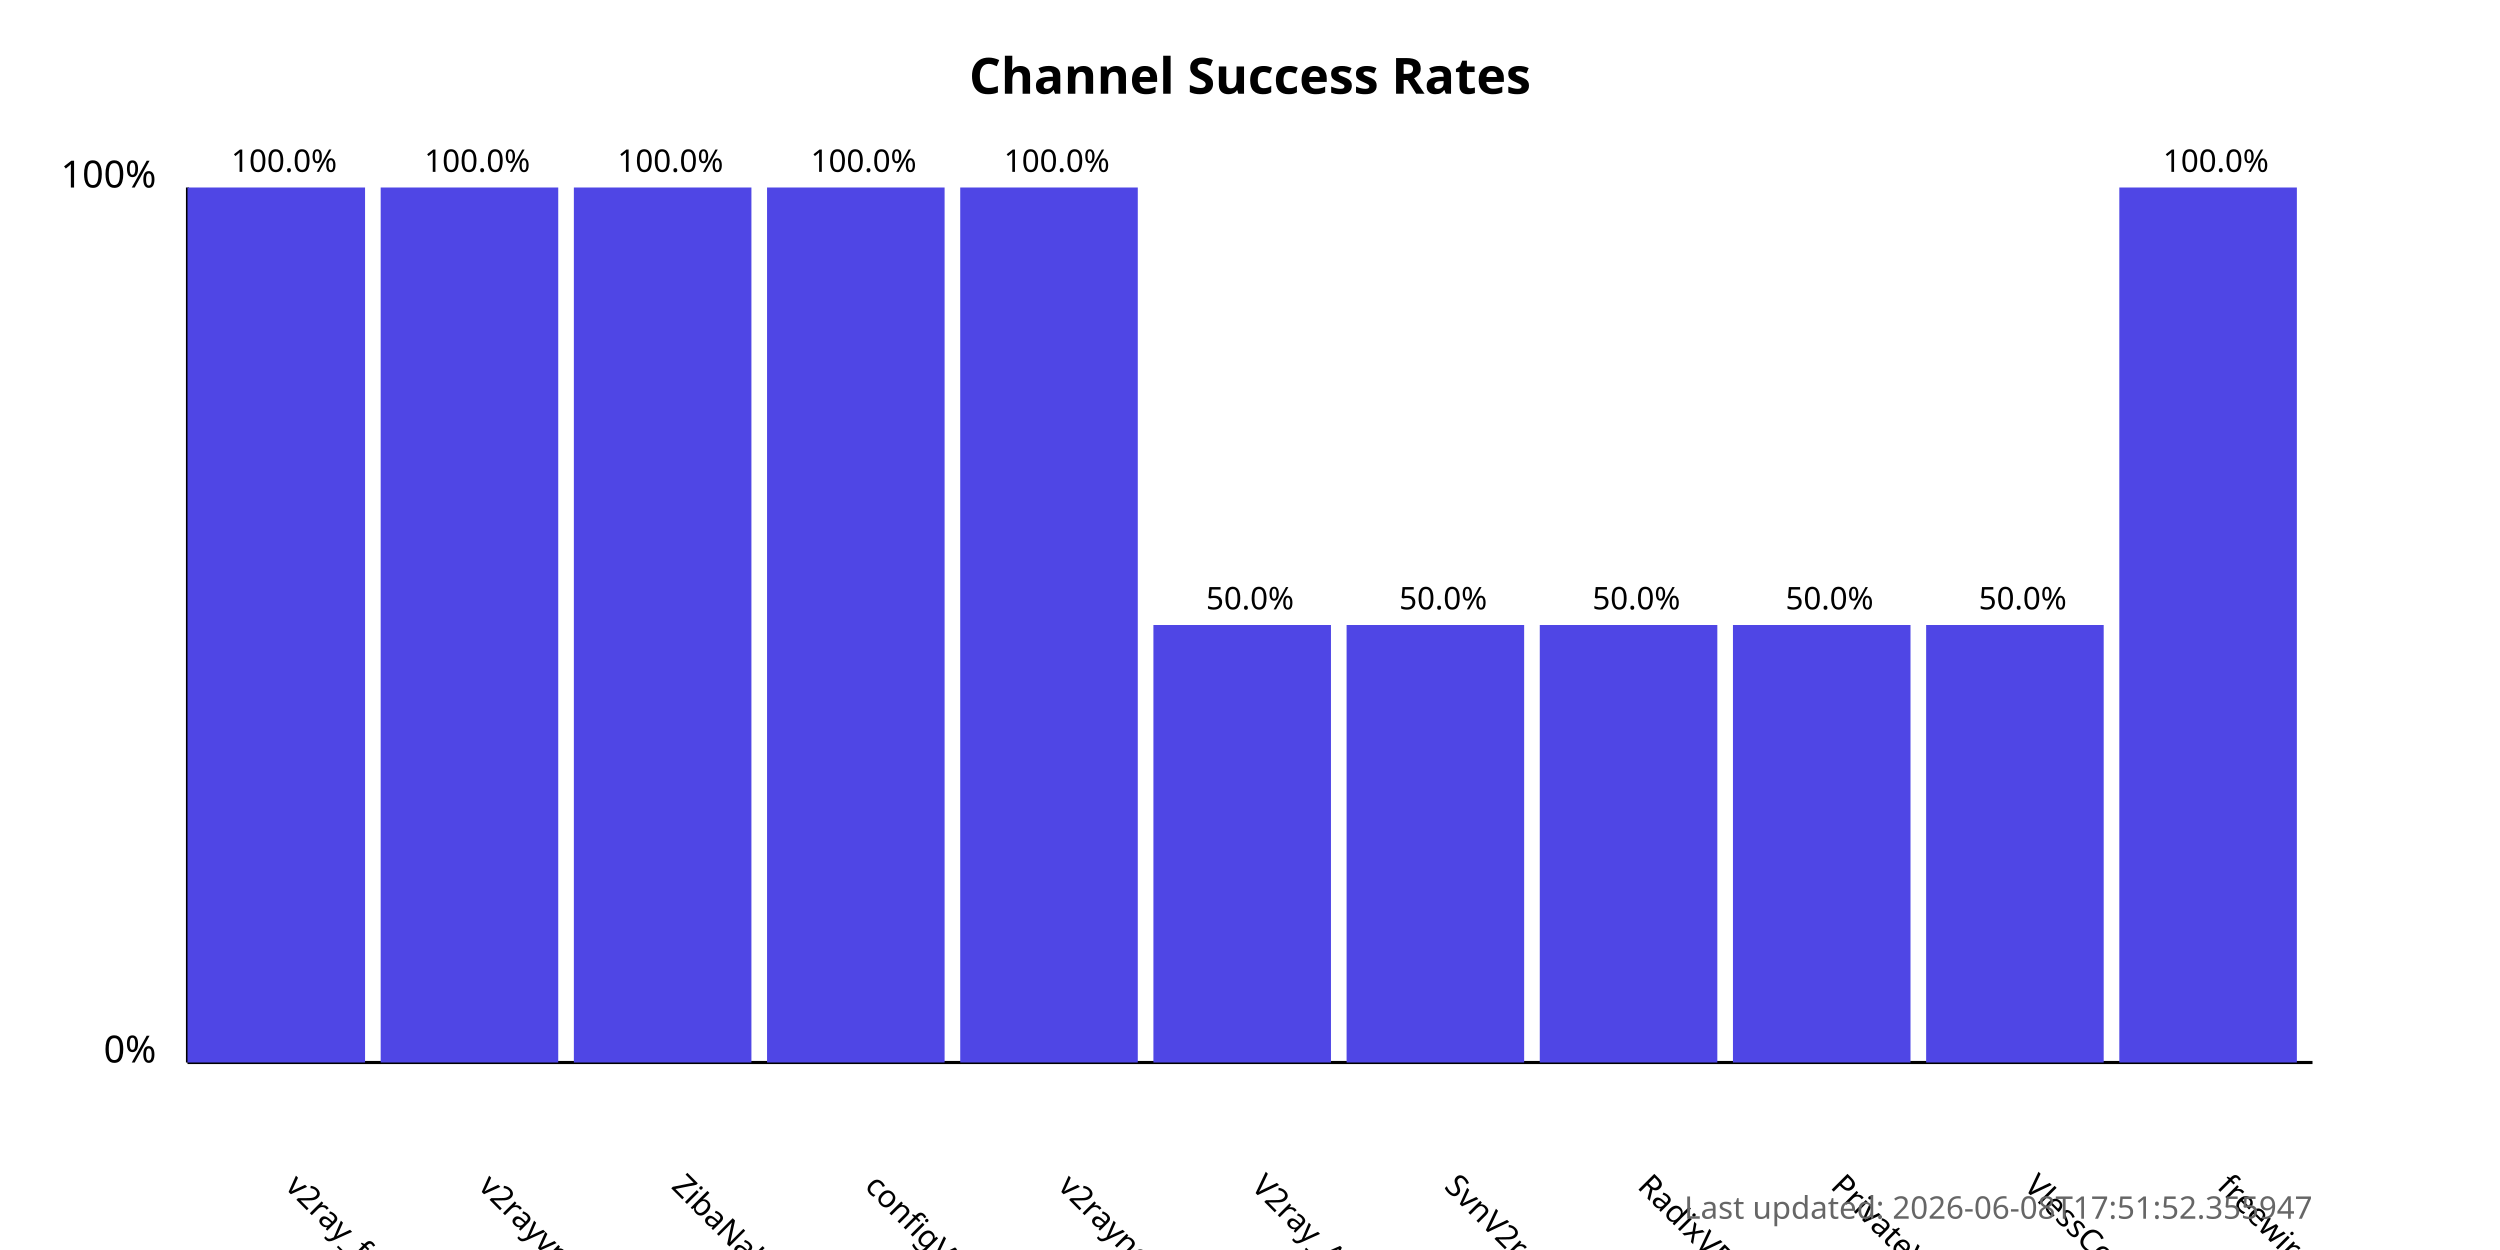
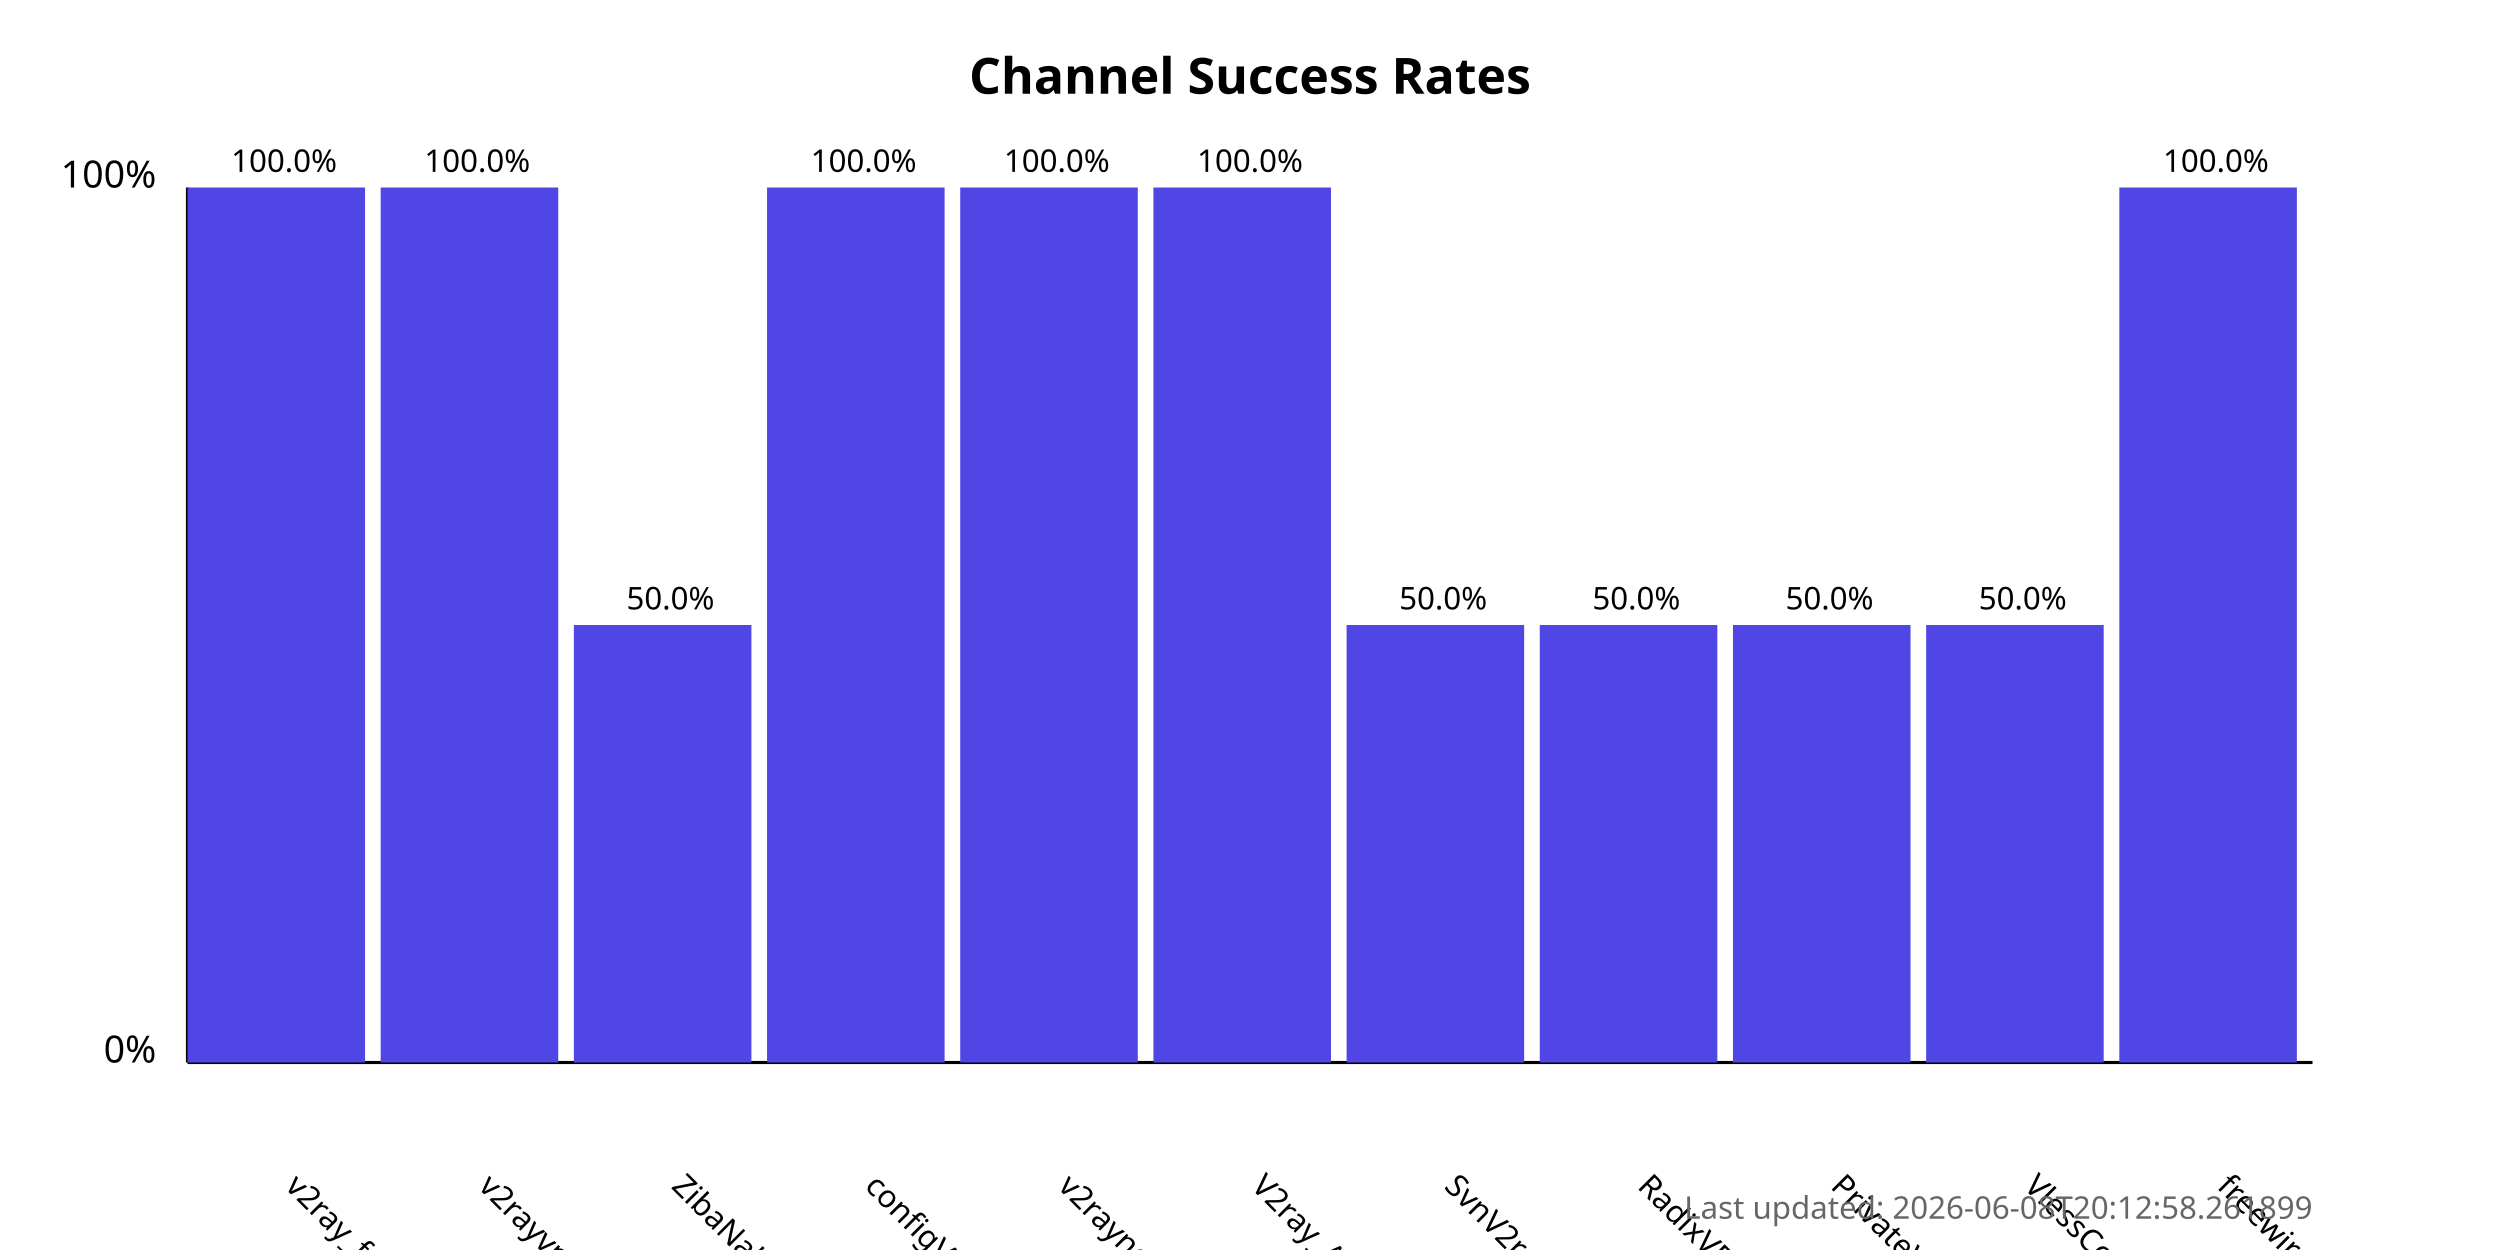
<svg xmlns="http://www.w3.org/2000/svg" width="800" height="400">
  <style>
            .chart-title { font: bold 16px sans-serif; }
            .axis-label { font: 12px sans-serif; }
            .tick-label { font: 10px sans-serif; }
            .bar { fill: #4f46e5; }
            .bar:hover { fill: #6366f1; }
            .timestamp { font: 10px sans-serif; fill: #666; }
        </style>
  <text x="400.0" y="30" text-anchor="middle" class="chart-title">
            Channel Success Rates
        </text>
  <line x1="60" y1="340" x2="60" y2="60" stroke="black" stroke-width="1" />
  <line x1="60" y1="340" x2="740" y2="340" stroke="black" stroke-width="1" />
  <text x="50" y="340" text-anchor="end" class="axis-label">0%</text>
  <text x="50" y="60" text-anchor="end" class="axis-label">100%</text>
  <g>
    <rect x="60" y="60.0" width="56.818" height="280.0" class="bar" />
    <text x="90.909" y="380" transform="rotate(45, 90.90909, 380)" text-anchor="start" class="tick-label">
                v2ray_free_conf
            </text>
    <text x="90.909" y="55.0" text-anchor="middle" class="tick-label">
                100.0%
            </text>
  </g>
  <g>
    <rect x="121.818" y="60.0" width="56.818" height="280.0" class="bar" />
    <text x="152.727" y="380" transform="rotate(45, 152.7273, 380)" text-anchor="start" class="tick-label">
                v2rayvpno
            </text>
    <text x="152.727" y="55.0" text-anchor="middle" class="tick-label">
                100.0%
            </text>
  </g>
  <g>
-     <rect x="183.636" y="60.0" width="56.818" height="280.0" class="bar" />
+     <rect x="183.636" y="200.0" width="56.818" height="140.0" class="bar" />
    <text x="214.545" y="380" transform="rotate(45, 214.5455, 380)" text-anchor="start" class="tick-label">
                ZibaNabz
            </text>
-     <text x="214.545" y="55.0" text-anchor="middle" class="tick-label">
-                 100.0%
+     <text x="214.545" y="195.0" text-anchor="middle" class="tick-label">
+                 50.0%
            </text>
  </g>
  <g>
    <rect x="245.455" y="60.0" width="56.818" height="280.0" class="bar" />
    <text x="276.364" y="380" transform="rotate(45, 276.3636, 380)" text-anchor="start" class="tick-label">
                configV2rayForFree
            </text>
    <text x="276.364" y="55.0" text-anchor="middle" class="tick-label">
                100.0%
            </text>
  </g>
  <g>
    <rect x="307.273" y="60.0" width="56.818" height="280.0" class="bar" />
    <text x="338.182" y="380" transform="rotate(45, 338.1818, 380)" text-anchor="start" class="tick-label">
                v2rayngvpn
            </text>
    <text x="338.182" y="55.0" text-anchor="middle" class="tick-label">
                100.0%
            </text>
  </g>
  <g>
-     <rect x="369.091" y="200.0" width="56.818" height="140.0" class="bar" />
+     <rect x="369.091" y="60.0" width="56.818" height="280.0" class="bar" />
    <text x="400.0" y="380" transform="rotate(45, 400.0, 380)" text-anchor="start" class="tick-label">
                V2ray_Alpha
            </text>
-     <text x="400.0" y="195.0" text-anchor="middle" class="tick-label">
-                 50.0%
+     <text x="400.0" y="55.0" text-anchor="middle" class="tick-label">
+                 100.0%
            </text>
  </g>
  <g>
    <rect x="430.909" y="200.0" width="56.818" height="140.0" class="bar" />
    <text x="461.818" y="380" transform="rotate(45, 461.8182, 380)" text-anchor="start" class="tick-label">
                SvnV2ray
            </text>
    <text x="461.818" y="195.0" text-anchor="middle" class="tick-label">
                50.0%
            </text>
  </g>
  <g>
    <rect x="492.727" y="200.0" width="56.818" height="140.0" class="bar" />
    <text x="523.636" y="380" transform="rotate(45, 523.6364, 380)" text-anchor="start" class="tick-label">
                RadixVPN
            </text>
    <text x="523.636" y="195.0" text-anchor="middle" class="tick-label">
                50.0%
            </text>
  </g>
  <g>
    <rect x="554.545" y="200.0" width="56.818" height="140.0" class="bar" />
    <text x="585.455" y="380" transform="rotate(45, 585.4545, 380)" text-anchor="start" class="tick-label">
                PrivateVPNs
            </text>
    <text x="585.455" y="195.0" text-anchor="middle" class="tick-label">
                50.0%
            </text>
  </g>
  <g>
    <rect x="616.364" y="200.0" width="56.818" height="140.0" class="bar" />
    <text x="647.273" y="380" transform="rotate(45, 647.2727, 380)" text-anchor="start" class="tick-label">
                VlessConfig
            </text>
    <text x="647.273" y="195.0" text-anchor="middle" class="tick-label">
                50.0%
            </text>
  </g>
  <g>
    <rect x="678.182" y="60.0" width="56.818" height="280.0" class="bar" />
    <text x="709.091" y="380" transform="rotate(45, 709.0909, 380)" text-anchor="start" class="tick-label">
                freewireguard
            </text>
    <text x="709.091" y="55.0" text-anchor="middle" class="tick-label">
                100.0%
            </text>
  </g>
  <text x="740" y="390" text-anchor="end" class="timestamp">
-             Last updated: 2026-06-08T17:51:52.355947
+             Last updated: 2026-06-08T20:12:58.261899
        </text>
</svg>
